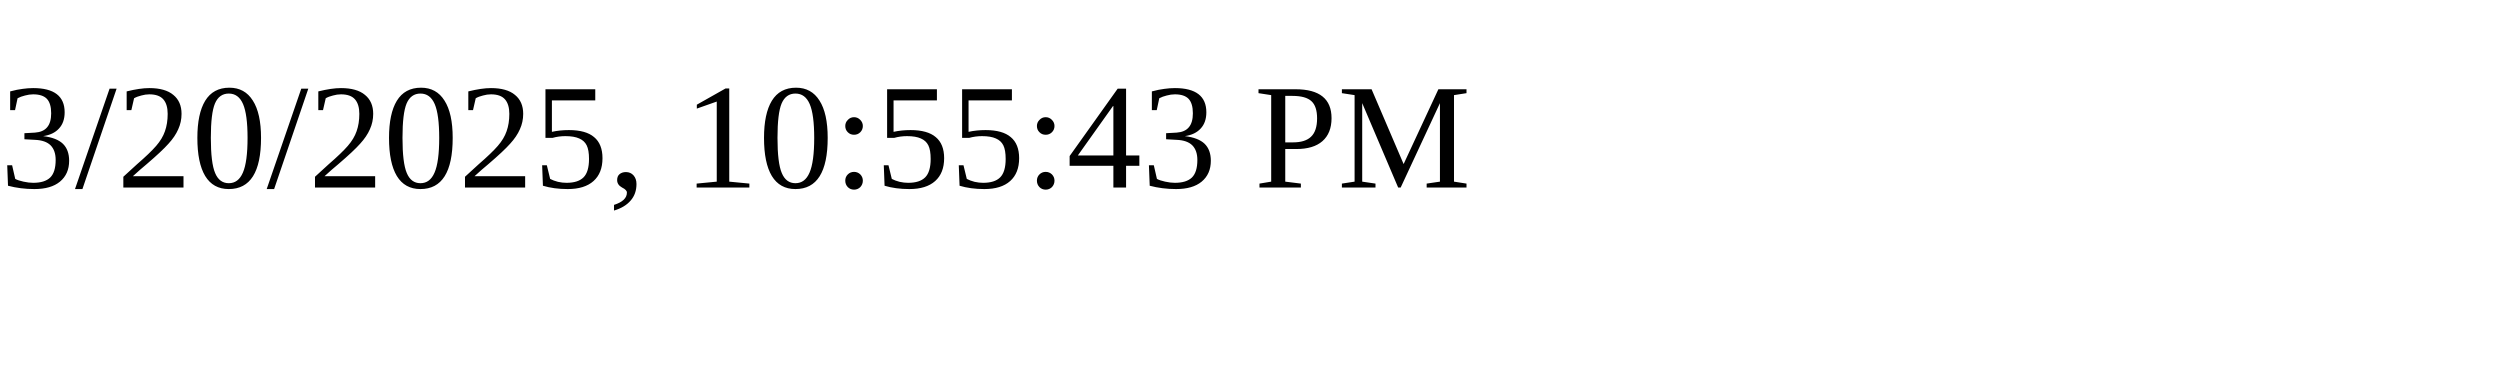
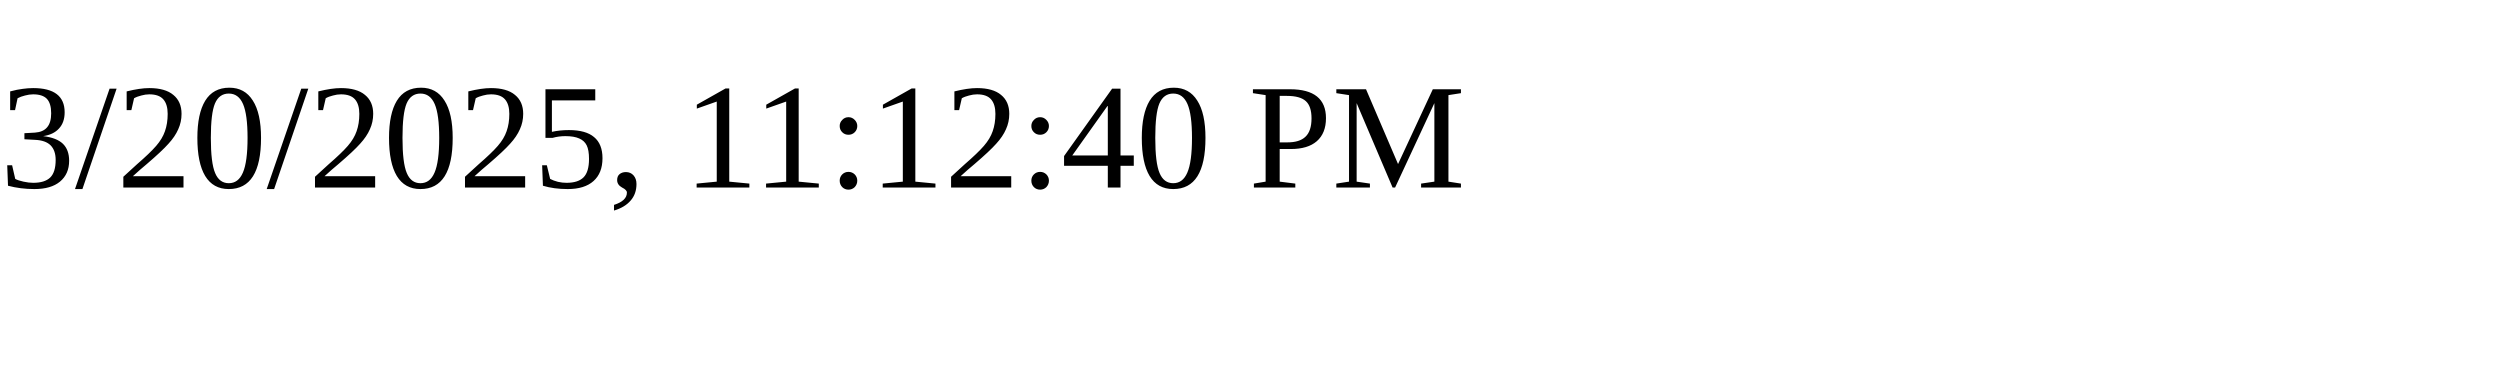
<svg xmlns="http://www.w3.org/2000/svg" height="30" width="200">
-   <text x="0" y="15">3/20/2025, 10:55:43 PM</text>
+   <text x="0" y="15">3/20/2025, 11:12:40 PM</text>
</svg>
